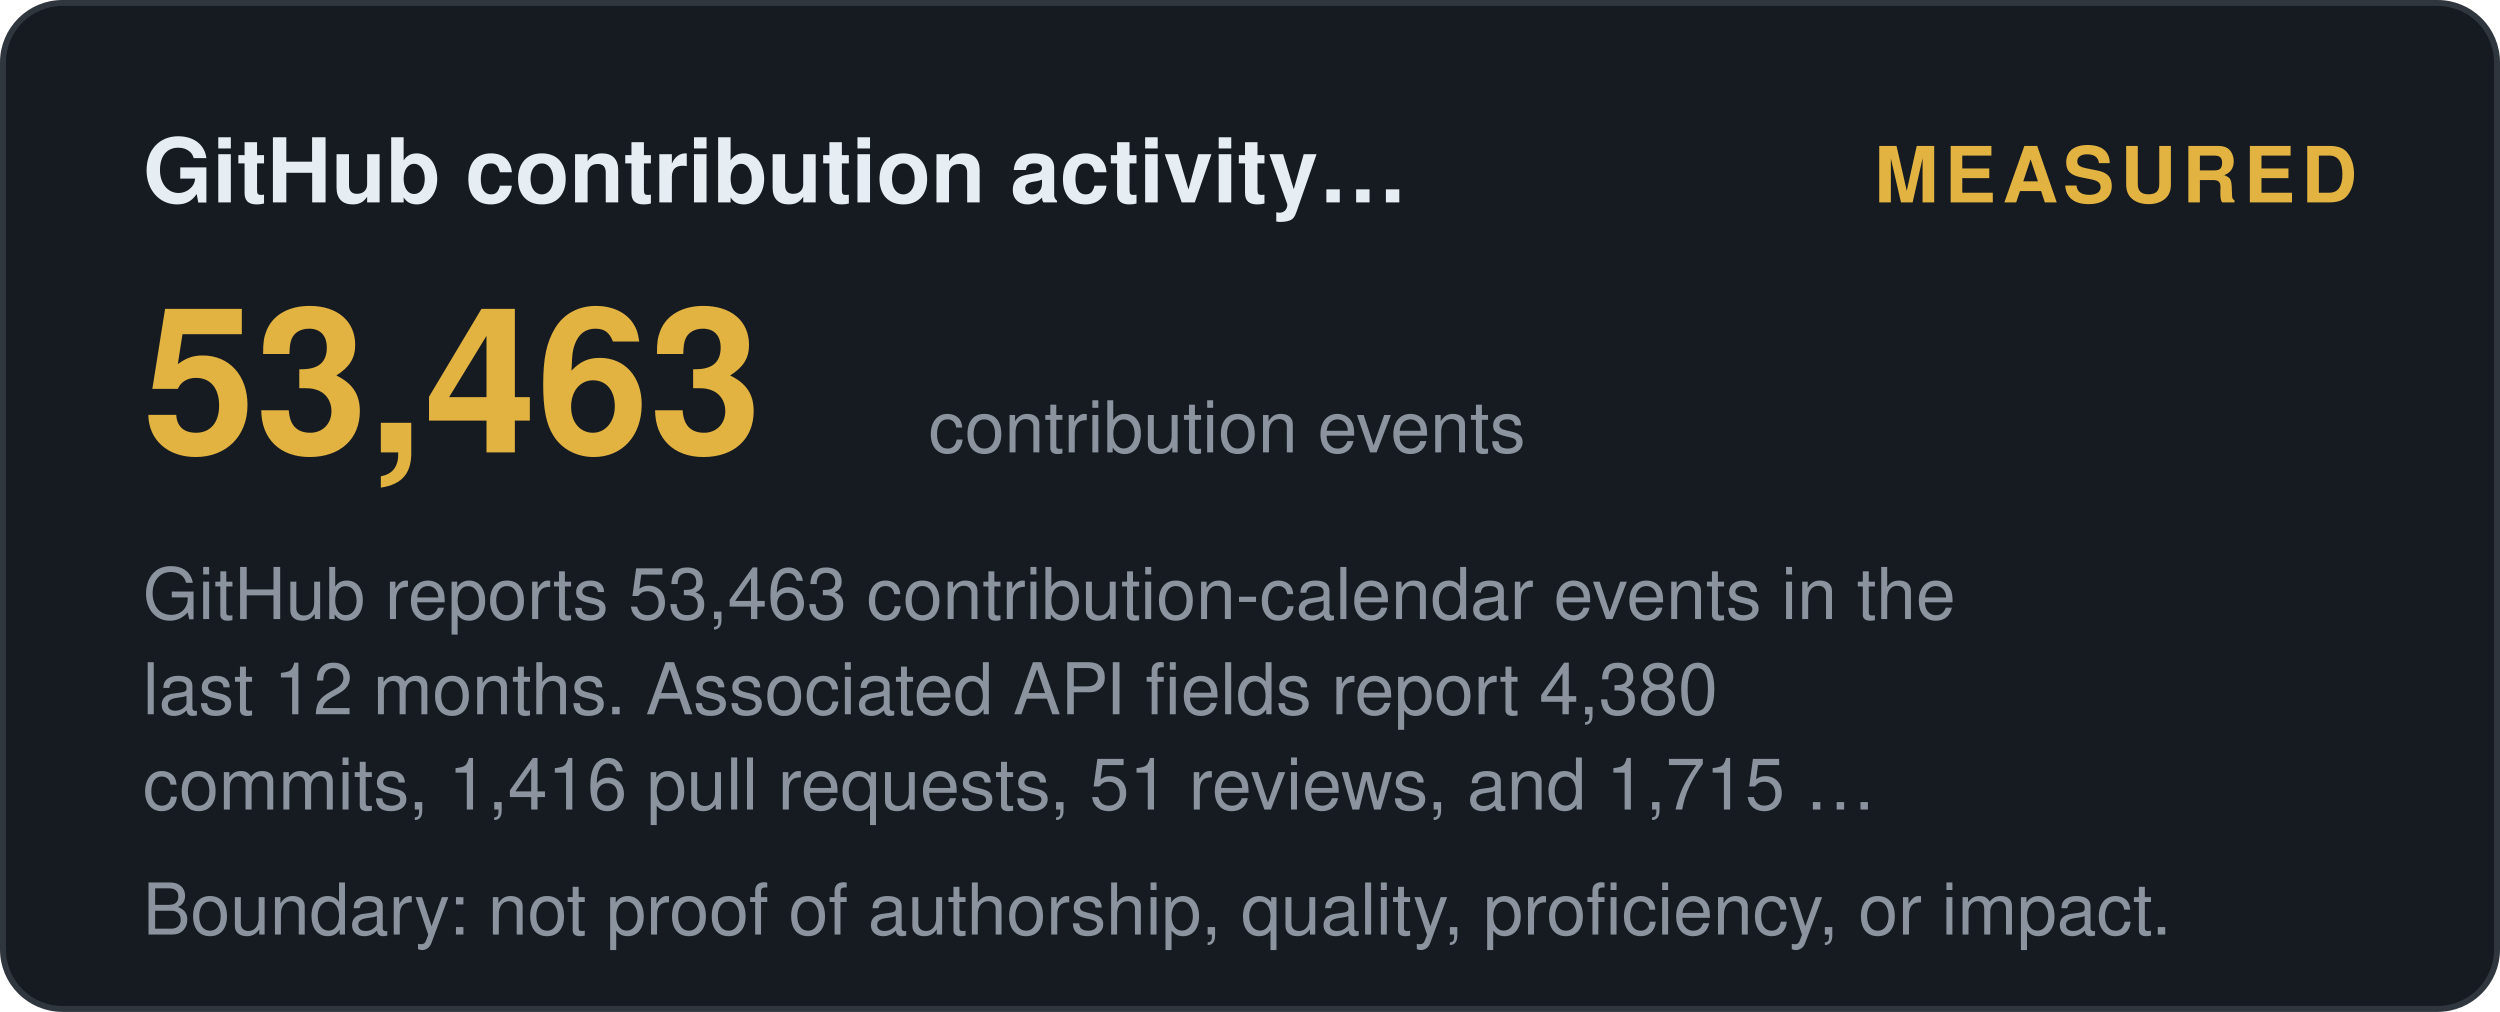
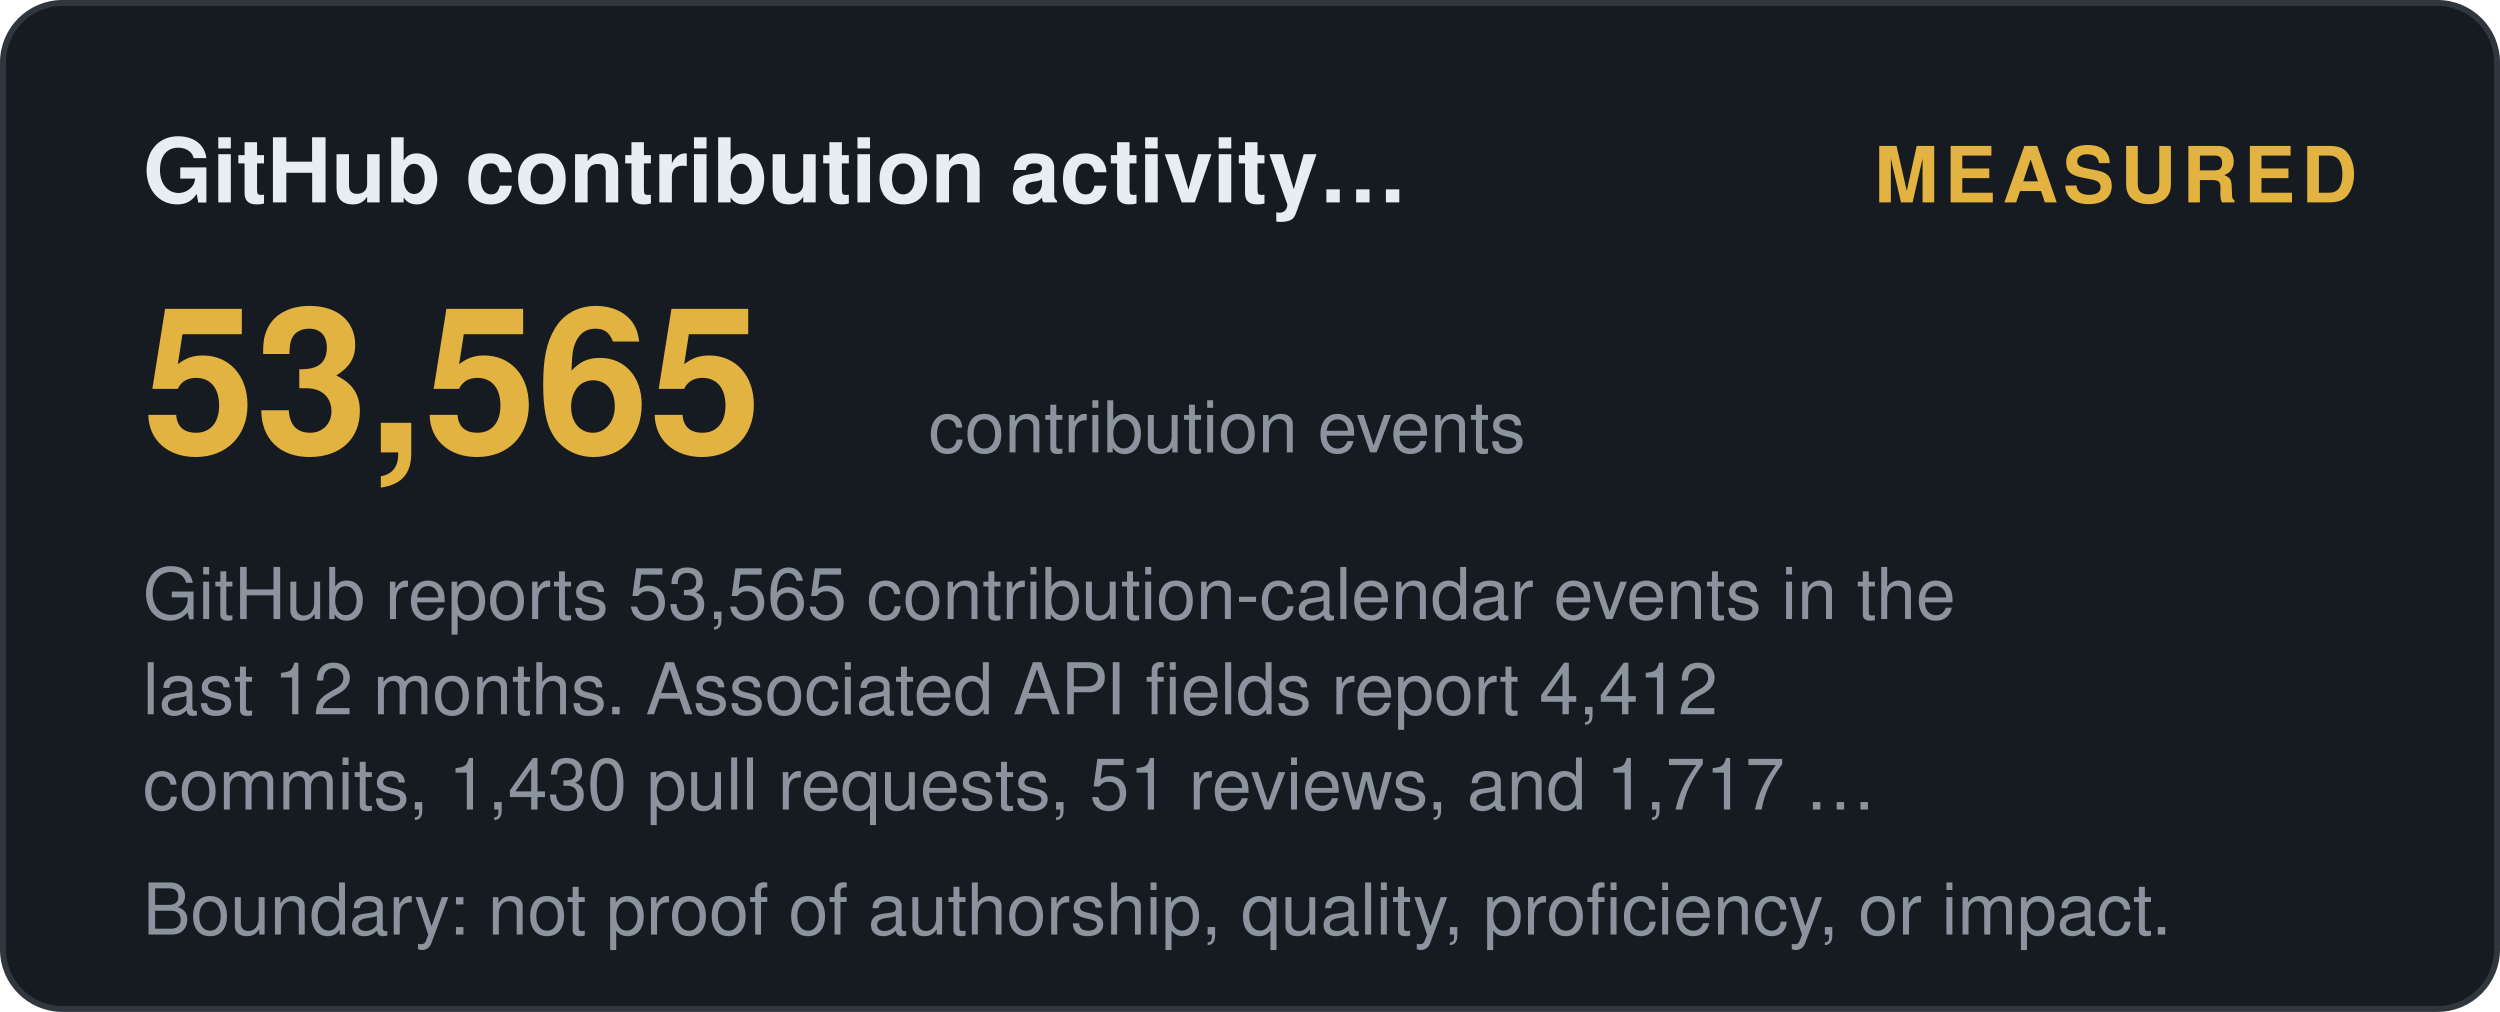
<svg xmlns="http://www.w3.org/2000/svg" width="420" height="170" viewBox="0 0 420 170" role="img" aria-label="GitHub contribution activity (12 months): measured">
  <style>
    .t { font: 600 15px 'Segoe UI', Helvetica, Arial, sans-serif; fill: #e6edf3; }
    .big { font: 700 34px 'Segoe UI', Helvetica, Arial, sans-serif; fill: #e3b341; }
    .status, .tier { font: 700 13px 'Segoe UI', Helvetica, Arial, sans-serif; letter-spacing: 1px; }
    .ev { font: 400 12px 'Segoe UI', Helvetica, Arial, sans-serif; fill: #8b949e; }
    .fade { opacity: 1; }
  </style>
  <defs>
    <linearGradient id="shL" x1="0%" y1="0%" x2="100%" y2="0%">
      <stop offset="0%" stop-color="#9e7b2a" />
      <stop offset="50%" stop-color="#e3b341">
        <animate attributeName="offset" values="0.2;0.8;0.2" dur="6s" repeatCount="indefinite" />
      </stop>
      <stop offset="100%" stop-color="#9e7b2a" />
    </linearGradient>
  </defs>
  <rect width="419" height="169" x="0.5" y="0.5" rx="10" fill="#161b22" stroke="#30363d" />
  <text class="t fade" x="24" y="34">GitHub contribution activity…</text>
  <text class="status fade d1" x="396" y="34" text-anchor="end" fill="#e3b341">MEASURED</text>
-   <text class="big fade d1" x="24" y="76">53,463</text>
+   <text class="big fade d1" x="24" y="76">53,565</text>
  <text class="ev fade d2" x="156" y="76">contribution events</text>
-   <text class="ev fade d2" x="24" y="104">GitHub reports 53,463 contribution-calendar events in the</text>
-   <text class="ev fade d3" x="24" y="120">last 12 months. Associated API fields report 4,380</text>
-   <text class="ev fade d4" x="24" y="136">commits, 1,416 pull requests, 51 reviews, and 1,715 …</text>
+   <text class="ev fade d2" x="24" y="104">GitHub reports 53,565 contribution-calendar events in the</text>
+   <text class="ev fade d3" x="24" y="120">last 12 months. Associated API fields report 4,412</text>
+   <text class="ev fade d4" x="24" y="136">commits, 1,430 pull requests, 51 reviews, and 1,717 …</text>
  <text class="ev fade d4" x="24" y="157">Boundary: not proof of authorship, quality, proficiency, or impact.</text>
</svg>
